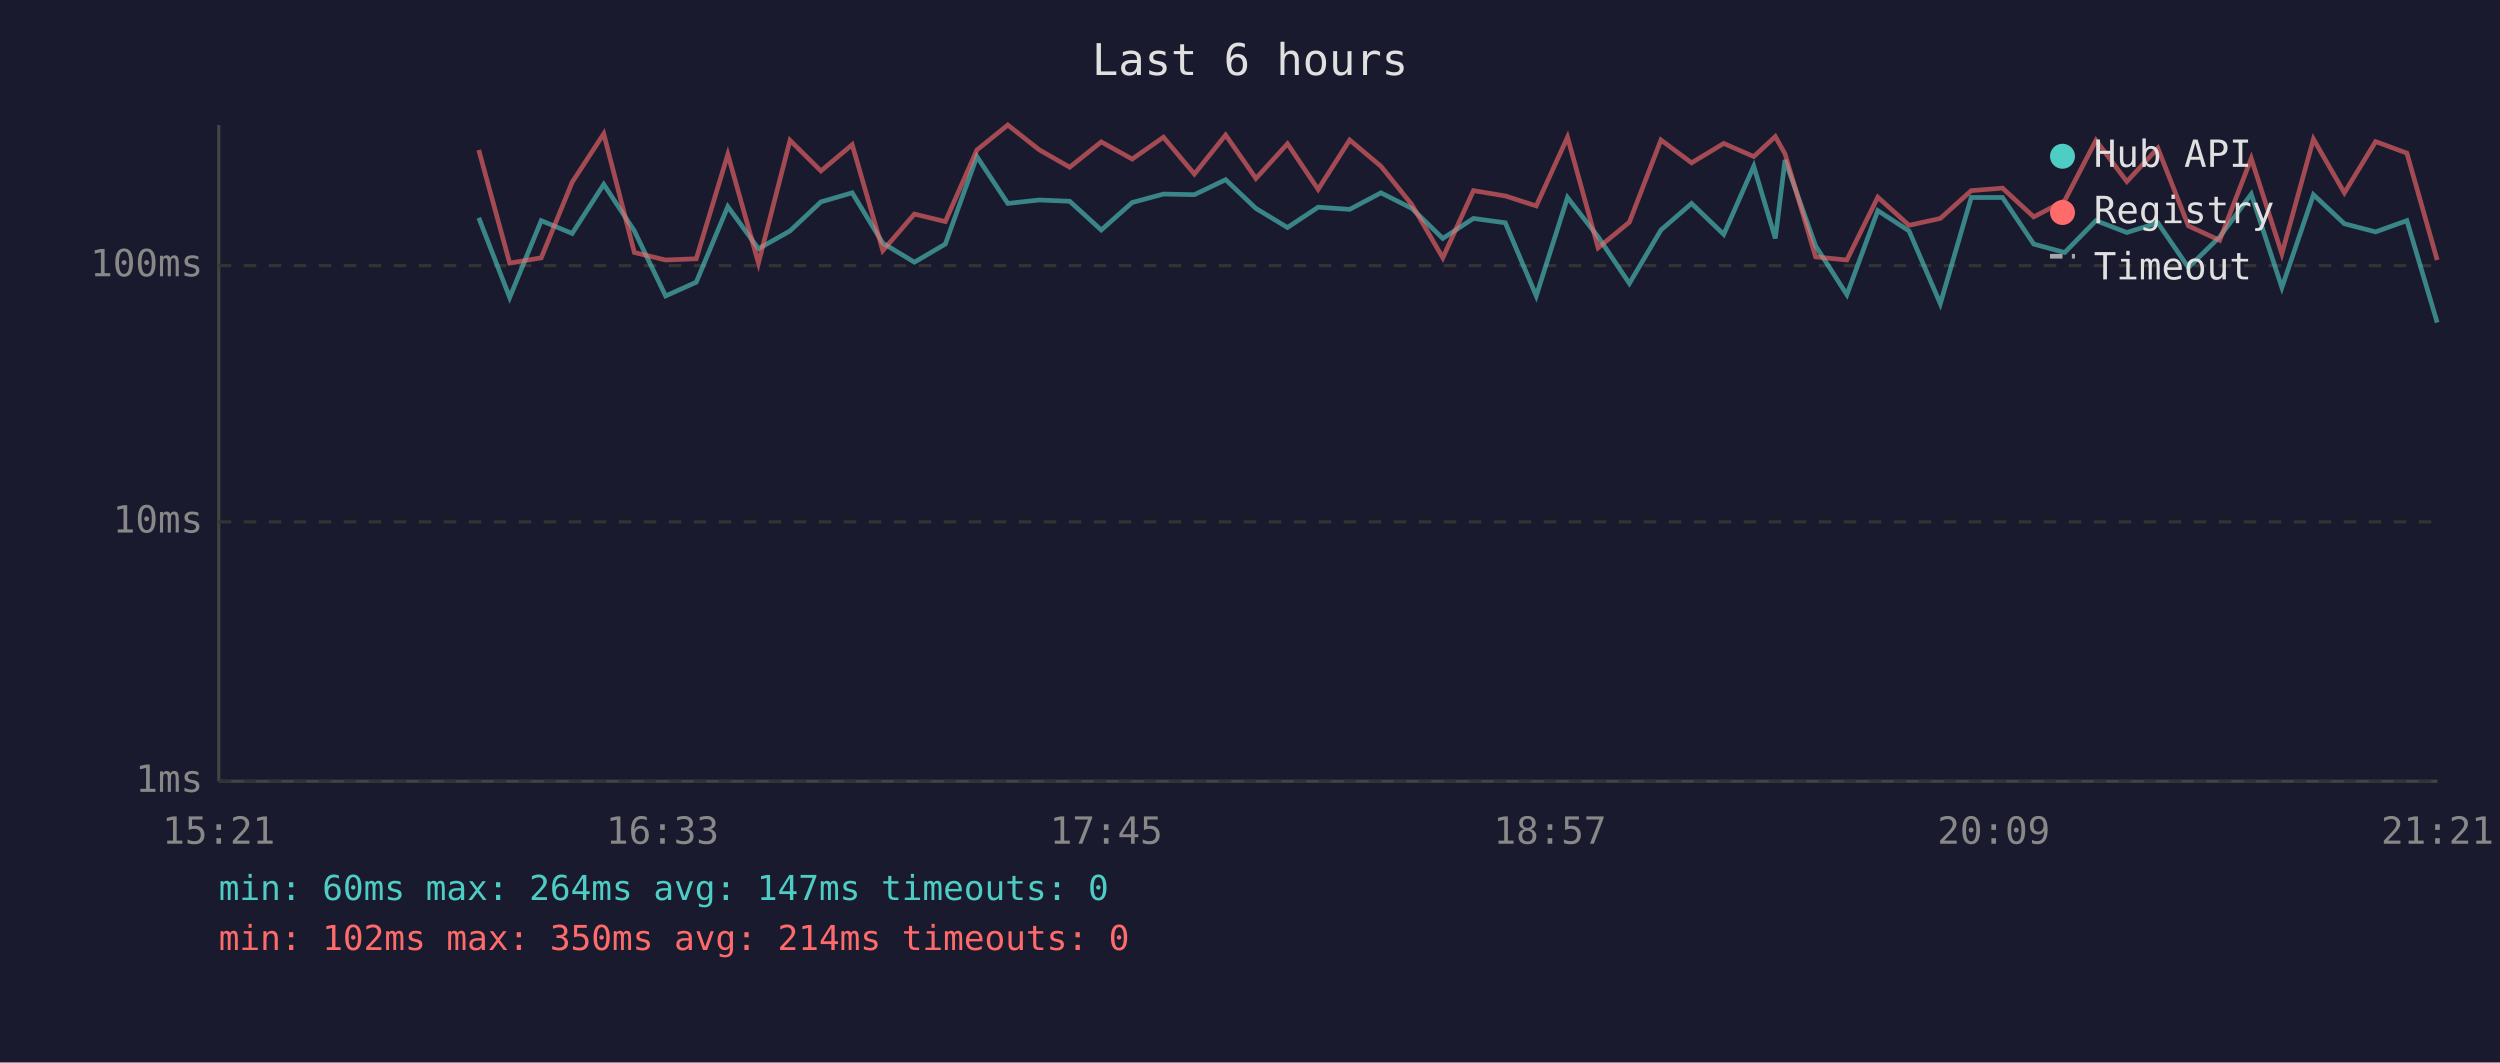
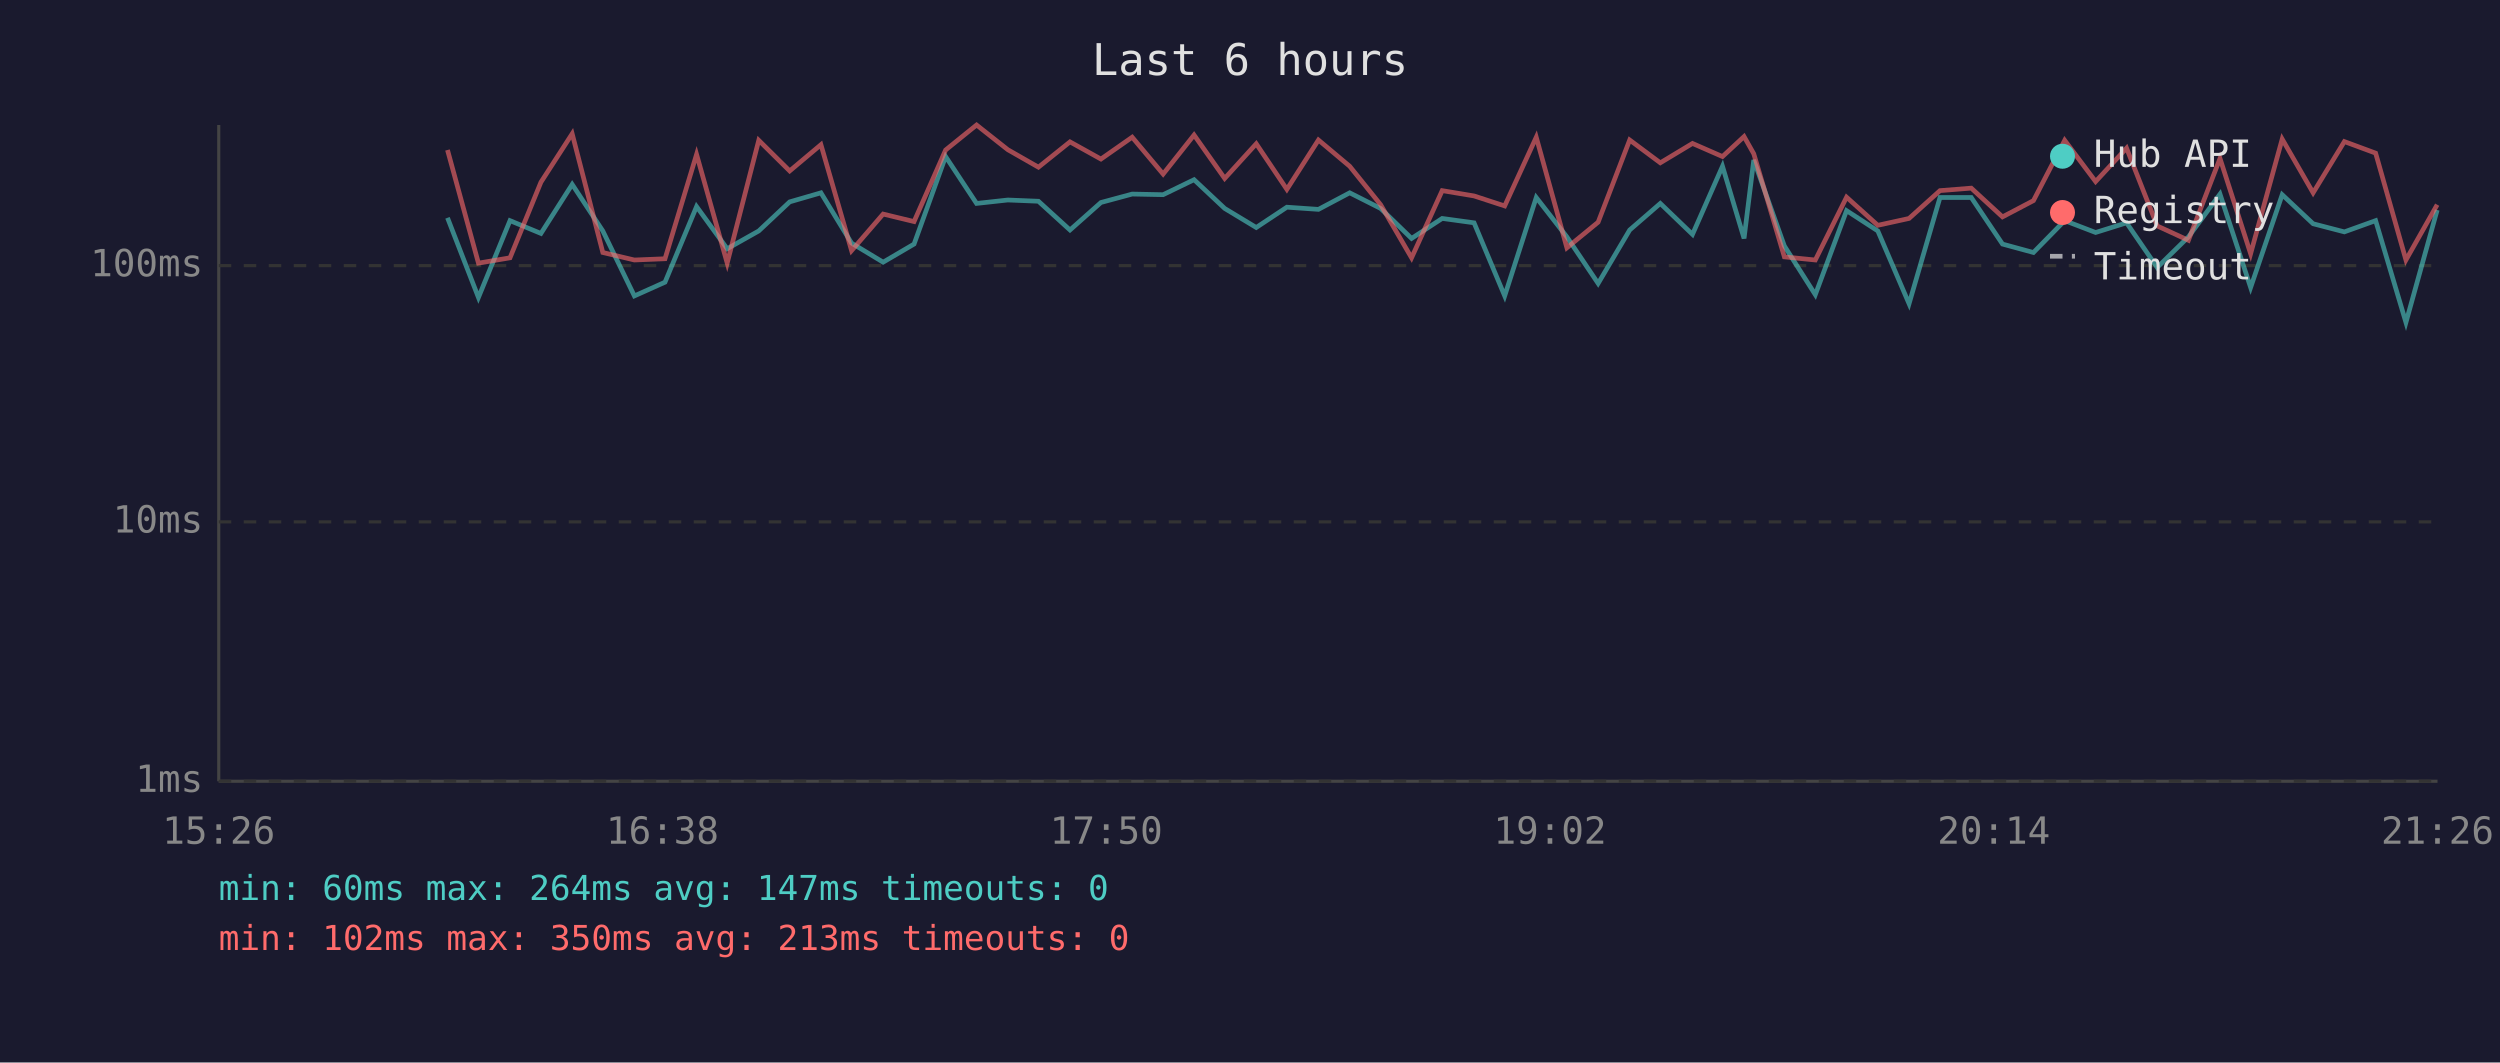
<svg xmlns="http://www.w3.org/2000/svg" viewBox="0 0 800 340" font-family="monospace" font-size="12">
  <rect width="800" height="340" fill="#1a1a2e" />
  <text x="400" y="24" fill="#e0e0e0" font-size="14" text-anchor="middle">Last 6 hours</text>
  <line x1="70" y1="40" x2="70" y2="250" stroke="#444" stroke-width="1" />
  <line x1="70" y1="250" x2="780" y2="250" stroke="#444" stroke-width="1" />
  <line x1="70" y1="250" x2="780" y2="250" stroke="#333" stroke-width="1" stroke-dasharray="4" />
  <text x="65" y="250" fill="#888" text-anchor="end" dominant-baseline="middle">1ms</text>
  <line x1="70" y1="167" x2="780" y2="167" stroke="#333" stroke-width="1" stroke-dasharray="4" />
  <text x="65" y="167" fill="#888" text-anchor="end" dominant-baseline="middle">10ms</text>
  <line x1="70" y1="85" x2="780" y2="85" stroke="#333" stroke-width="1" stroke-dasharray="4" />
  <text x="65" y="85" fill="#888" text-anchor="end" dominant-baseline="middle">100ms</text>
-   <text x="70" y="270" fill="#888" text-anchor="middle">15:21</text>
-   <text x="212" y="270" fill="#888" text-anchor="middle">16:33</text>
-   <text x="354" y="270" fill="#888" text-anchor="middle">17:45</text>
-   <text x="496" y="270" fill="#888" text-anchor="middle">18:57</text>
-   <text x="638" y="270" fill="#888" text-anchor="middle">20:09</text>
-   <text x="780" y="270" fill="#888" text-anchor="middle">21:21</text>
-   <polyline points="153.2,69.7 163.1,95.2 173.2,70.6 183.1,74.7 193.2,59.0 203.0,73.9 213.0,94.7 222.8,90.3 232.9,66.1 242.7,79.6 252.8,73.9 262.7,64.6 272.7,61.7 282.5,77.8 292.6,83.9 302.5,78.1 312.6,50.1 322.5,65.1 332.5,64.0 342.3,64.4 352.4,73.6 362.3,64.8 372.3,62.1 382.2,62.3 392.2,57.5 401.9,66.7 412.0,72.8 421.8,66.3 431.9,67.0 441.9,61.7 451.8,66.7 461.7,76.3 471.5,69.9 481.7,71.3 491.6,94.7 501.6,63.2 511.4,75.8 521.4,90.7 531.5,73.6 541.3,65.1 551.6,75.0 561.2,53.2 568.1,76.3 571.2,51.2 581.0,78.7 591.0,94.3 600.9,67.4 610.9,73.9 620.9,97.2 630.8,63.2 640.8,63.2 650.8,78.1 660.7,80.8 670.7,70.6 680.6,74.4 690.5,71.3 700.3,85.6 710.3,75.8 720.4,62.1 730.2,92.0 740.3,62.3 750.2,71.6 760.2,74.2 770.2,70.6 779.9,103.2" fill="none" stroke="#4ecdc4" stroke-width="1.5" opacity="0.6" />
-   <polyline points="153.2,48.0 163.1,84.2 173.2,82.5 183.1,58.3 193.2,42.8 203.0,80.8 213.0,83.2 222.8,82.8 232.9,49.4 242.7,84.2 252.8,44.9 262.7,54.7 272.7,46.3 282.5,80.2 292.6,68.5 302.5,70.9 312.6,48.0 322.5,40.0 332.5,47.9 342.3,53.5 352.4,45.4 362.3,50.9 372.3,43.9 382.2,55.7 392.2,43.2 401.9,57.1 412.0,46.0 421.8,60.6 431.9,44.8 441.9,53.2 451.8,65.5 461.7,82.5 471.5,61.0 481.7,62.7 491.6,65.9 501.6,43.9 511.4,79.3 521.4,71.1 531.5,44.8 541.3,52.1 551.6,45.9 561.2,50.1 568.1,43.7 571.2,49.2 581.0,82.2 591.0,83.2 600.9,63.1 610.9,72.1 620.9,69.9 630.8,61.0 640.8,60.2 650.8,69.4 660.7,64.2 670.7,44.9 680.6,58.1 690.5,47.4 700.3,72.3 710.3,76.9 720.4,50.7 730.2,81.2 740.3,44.5 750.2,61.7 760.2,45.3 770.2,49.0 779.9,83.2" fill="none" stroke="#ff6b6b" stroke-width="1.5" opacity="0.6" />
+   <text x="70" y="270" fill="#888" text-anchor="middle">15:26</text>
+   <text x="212" y="270" fill="#888" text-anchor="middle">16:38</text>
+   <text x="354" y="270" fill="#888" text-anchor="middle">17:50</text>
+   <text x="496" y="270" fill="#888" text-anchor="middle">19:02</text>
+   <text x="638" y="270" fill="#888" text-anchor="middle">20:14</text>
+   <text x="780" y="270" fill="#888" text-anchor="middle">21:26</text>
+   <polyline points="143.2,69.7 153.1,95.2 163.2,70.6 173.1,74.7 183.1,59.0 192.9,73.9 203.0,94.7 212.8,90.3 222.9,66.1 232.7,79.6 242.8,73.9 252.7,64.6 262.7,61.7 272.5,77.8 282.6,83.9 292.5,78.1 302.6,50.1 312.5,65.1 322.5,64.0 332.3,64.4 342.4,73.6 352.3,64.8 362.3,62.1 372.2,62.3 382.1,57.5 391.9,66.7 402.0,72.8 411.8,66.3 421.9,67.0 431.9,61.7 441.8,66.7 451.7,76.3 461.5,69.9 471.7,71.3 481.5,94.7 491.6,63.2 501.4,75.8 511.4,90.7 521.5,73.6 531.3,65.1 541.6,75.0 551.2,53.2 558.1,76.3 561.2,51.2 571.0,78.7 580.9,94.3 590.9,67.4 600.9,73.9 610.9,97.2 620.8,63.2 630.8,63.2 640.8,78.1 650.7,80.8 660.7,70.6 670.6,74.4 680.5,71.3 690.3,85.6 700.3,75.8 710.4,62.1 720.2,92.0 730.3,62.3 740.2,71.6 750.2,74.2 760.2,70.6 769.9,103.2 779.9,67.2" fill="none" stroke="#4ecdc4" stroke-width="1.5" opacity="0.6" />
+   <polyline points="143.2,48.0 153.1,84.2 163.2,82.5 173.1,58.3 183.1,42.8 192.9,80.8 203.0,83.2 212.8,82.8 222.9,49.4 232.7,84.2 242.8,44.9 252.7,54.7 262.7,46.3 272.5,80.2 282.6,68.5 292.5,70.9 302.6,48.0 312.5,40.0 322.5,47.9 332.3,53.5 342.4,45.4 352.3,50.9 362.3,43.9 372.2,55.7 382.1,43.2 391.9,57.1 402.0,46.0 411.8,60.6 421.9,44.8 431.9,53.2 441.8,65.5 451.7,82.5 461.5,61.0 471.7,62.7 481.5,65.9 491.6,43.9 501.4,79.3 511.4,71.1 521.5,44.8 531.3,52.1 541.6,45.9 551.2,50.1 558.1,43.7 561.2,49.2 571.0,82.2 580.9,83.2 590.9,63.1 600.9,72.1 610.9,69.9 620.8,61.0 630.8,60.2 640.8,69.4 650.7,64.2 660.7,44.9 670.6,58.1 680.5,47.4 690.3,72.3 700.3,76.9 710.4,50.7 720.2,81.2 730.3,44.5 740.2,61.7 750.2,45.3 760.2,49.0 769.9,83.2 779.9,65.5" fill="none" stroke="#ff6b6b" stroke-width="1.5" opacity="0.6" />
  <circle cx="660" cy="50" r="4" fill="#4ecdc4" />
  <text x="670" y="50" fill="#e0e0e0" dominant-baseline="middle">Hub API</text>
  <circle cx="660" cy="68" r="4" fill="#ff6b6b" />
  <text x="670" y="68" fill="#e0e0e0" dominant-baseline="middle">Registry</text>
  <line x1="656" y1="82" x2="664" y2="82" stroke="#e0e0e0" stroke-width="1.5" stroke-dasharray="4,3" opacity="0.7" />
  <text x="670" y="86" fill="#e0e0e0" dominant-baseline="middle">Timeout</text>
  <text x="70" y="288" fill="#4ecdc4" font-size="11">min: 60ms  max: 264ms  avg: 147ms  timeouts: 0</text>
-   <text x="70" y="304" fill="#ff6b6b" font-size="11">min: 102ms  max: 350ms  avg: 214ms  timeouts: 0</text>
+   <text x="70" y="304" fill="#ff6b6b" font-size="11">min: 102ms  max: 350ms  avg: 213ms  timeouts: 0</text>
</svg>
